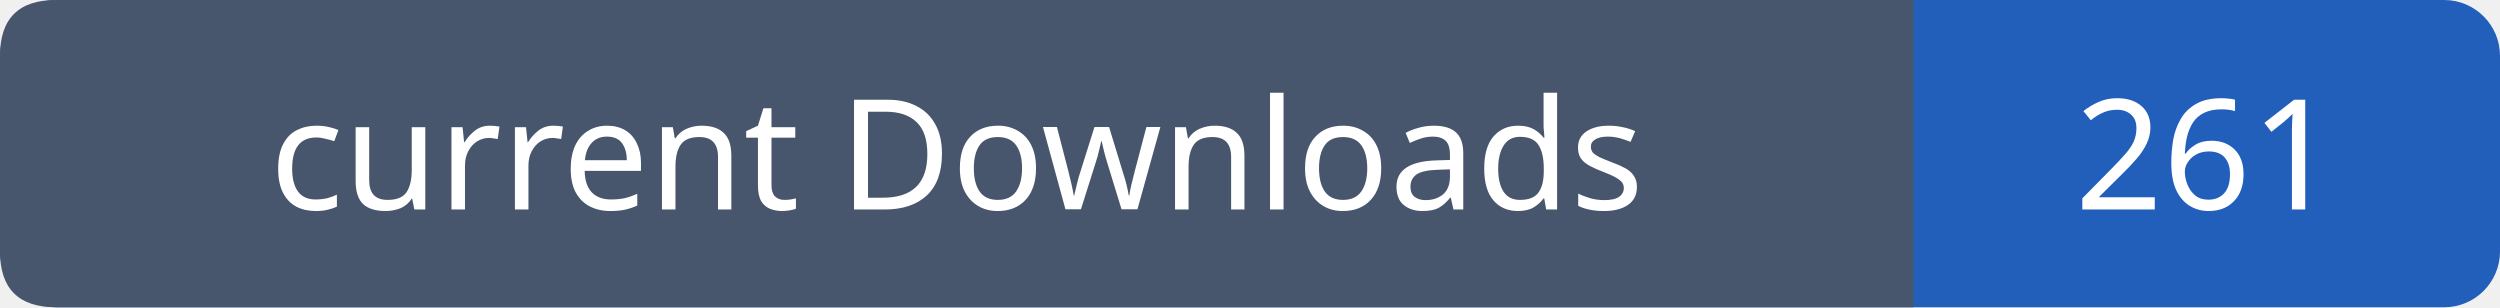
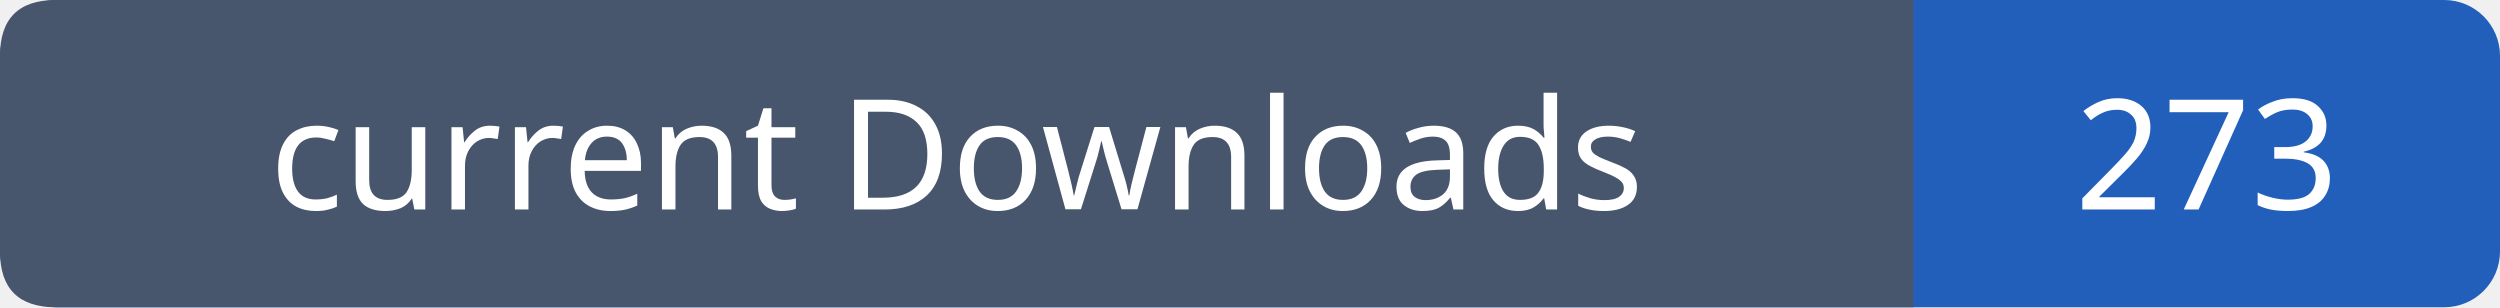
- <svg xmlns="http://www.w3.org/2000/svg" width="179" height="22" viewBox="0 0 179 22" role="img" aria-label="current Downloads: 261">
+ <svg xmlns="http://www.w3.org/2000/svg" width="179" height="22" viewBox="0 0 179 22" role="img" aria-label="current Downloads: 273">
  <rect width="179" height="22" rx="4" fill="#215fbb" />
  <path fill="#47566c" d="M4 0h133v22H4q-4 0-4-4V4q0-4 4-4" />
  <g font-family="Verdana,sans-serif" font-size="11" fill="white" text-anchor="middle">
    <text x="68.5" y="15">current Downloads</text>
-     <text x="158.0" y="15">261</text>
+     <text x="158.0" y="15">273</text>
  </g>
</svg>
